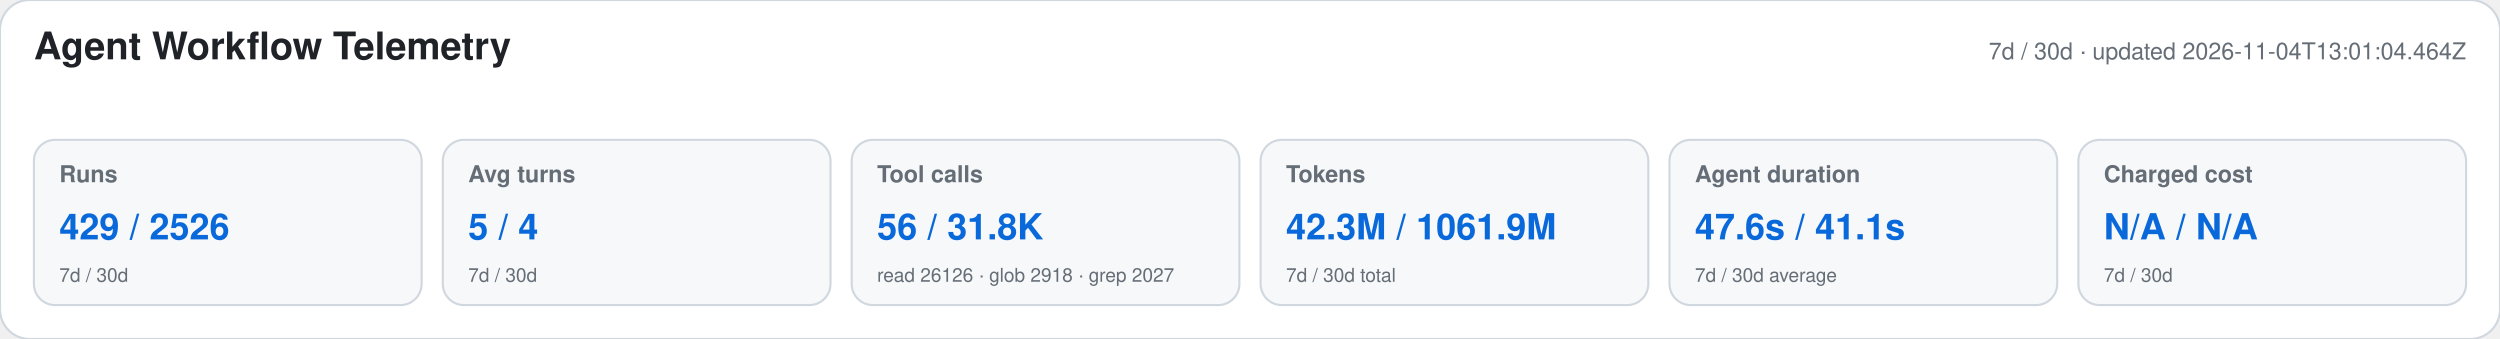
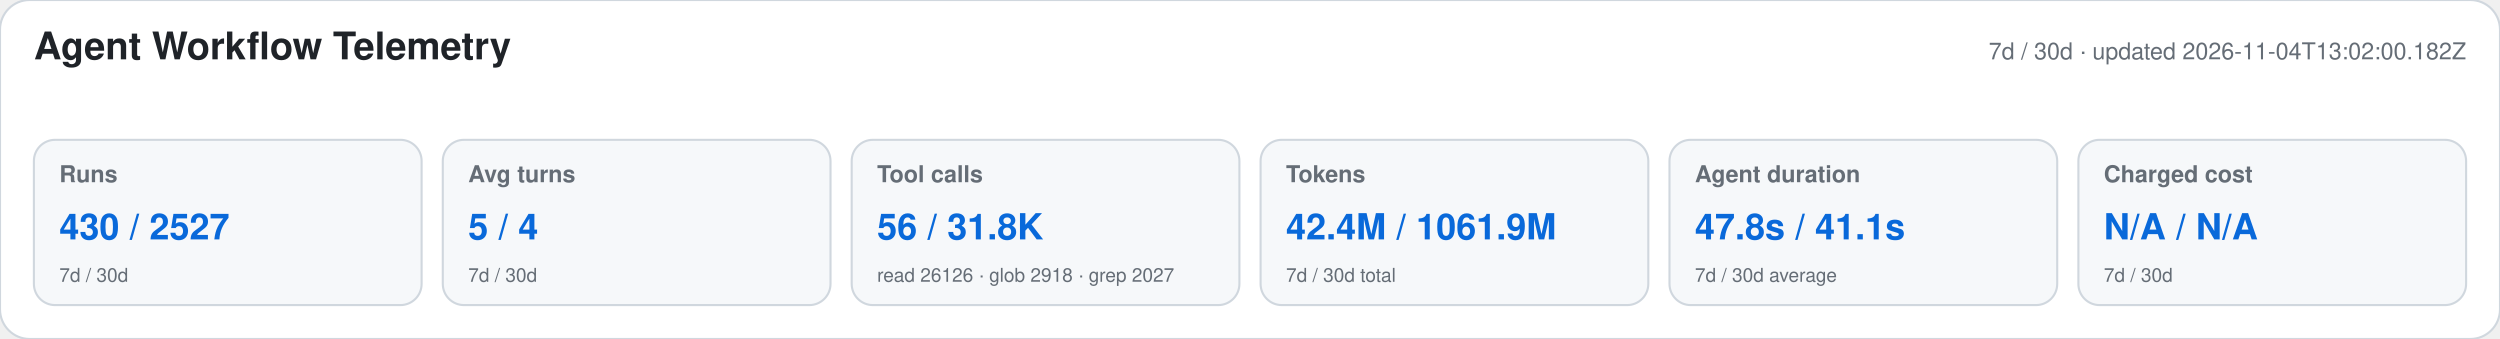
<svg xmlns="http://www.w3.org/2000/svg" width="1180" height="160" viewBox="0 0 1180 160" role="img" aria-labelledby="title desc">
  <style>text{font-family:-apple-system,BlinkMacSystemFont,"Segoe UI",Helvetica,Arial,sans-serif}.heading{font-size:18px;font-weight:650;fill:#1f2328}.meta,.label,.secondary{fill:#656d76}.meta,.label{font-size:11px}.label{font-weight:600}.primary{font-size:17px;font-weight:700;fill:#0969da}.secondary{font-size:9px}</style>
  <rect width="1180" height="160" rx="14" fill="#ffffff" stroke="#d0d7de" />
  <text x="16" y="28" class="heading">Agent Workflow Telemetry</text>
-   <text x="1164" y="28" text-anchor="end" class="meta">7d / 30d · updated 2026-11-04T13:01:04.464Z</text>
+   <text x="1164" y="28" text-anchor="end" class="meta">7d / 30d · updated 2026-11-04T13:02:00.182Z</text>
  <g>
    <rect x="16" y="66" width="183" height="78" rx="10" fill="#f6f8fa" stroke="#d0d7de" />
    <text x="28" y="86" class="label">Runs</text>
-     <text x="28" y="113" class="primary">429 / 2526</text>
+     <text x="28" y="113" class="primary">430 / 2527</text>
    <text x="28" y="133" class="secondary">7d / 30d</text>
  </g>
  <g>
    <rect x="209" y="66" width="183" height="78" rx="10" fill="#f6f8fa" stroke="#d0d7de" />
    <text x="221" y="86" class="label">Avg turns</text>
    <text x="221" y="113" class="primary">5 / 4</text>
    <text x="221" y="133" class="secondary">7d / 30d</text>
  </g>
  <g>
    <rect x="402" y="66" width="183" height="78" rx="10" fill="#f6f8fa" stroke="#d0d7de" />
    <text x="414" y="86" class="label">Tool calls</text>
    <text x="414" y="113" class="primary">56 / 31.8K</text>
    <text x="414" y="133" class="secondary">read 26126 · glob 2918 · grep 2027</text>
  </g>
  <g>
    <rect x="595" y="66" width="183" height="78" rx="10" fill="#f6f8fa" stroke="#d0d7de" />
    <text x="607" y="86" class="label">Tokens</text>
-     <text x="607" y="113" class="primary">42.3M / 1061.9M</text>
+     <text x="607" y="113" class="primary">42.4M / 1061.9M</text>
    <text x="607" y="133" class="secondary">7d / 30d total</text>
  </g>
  <g>
    <rect x="788" y="66" width="183" height="78" rx="10" fill="#f6f8fa" stroke="#d0d7de" />
    <text x="800" y="86" class="label">Agent duration</text>
-     <text x="800" y="113" class="primary">47.6s / 41.1s</text>
+     <text x="800" y="113" class="primary">47.8s / 41.1s</text>
    <text x="800" y="133" class="secondary">7d / 30d average</text>
  </g>
  <g>
    <rect x="981" y="66" width="183" height="78" rx="10" fill="#f6f8fa" stroke="#d0d7de" />
    <text x="993" y="86" class="label">Charged cost</text>
    <text x="993" y="113" class="primary">N/A / N/A</text>
    <text x="993" y="133" class="secondary">7d / 30d</text>
  </g>
</svg>
